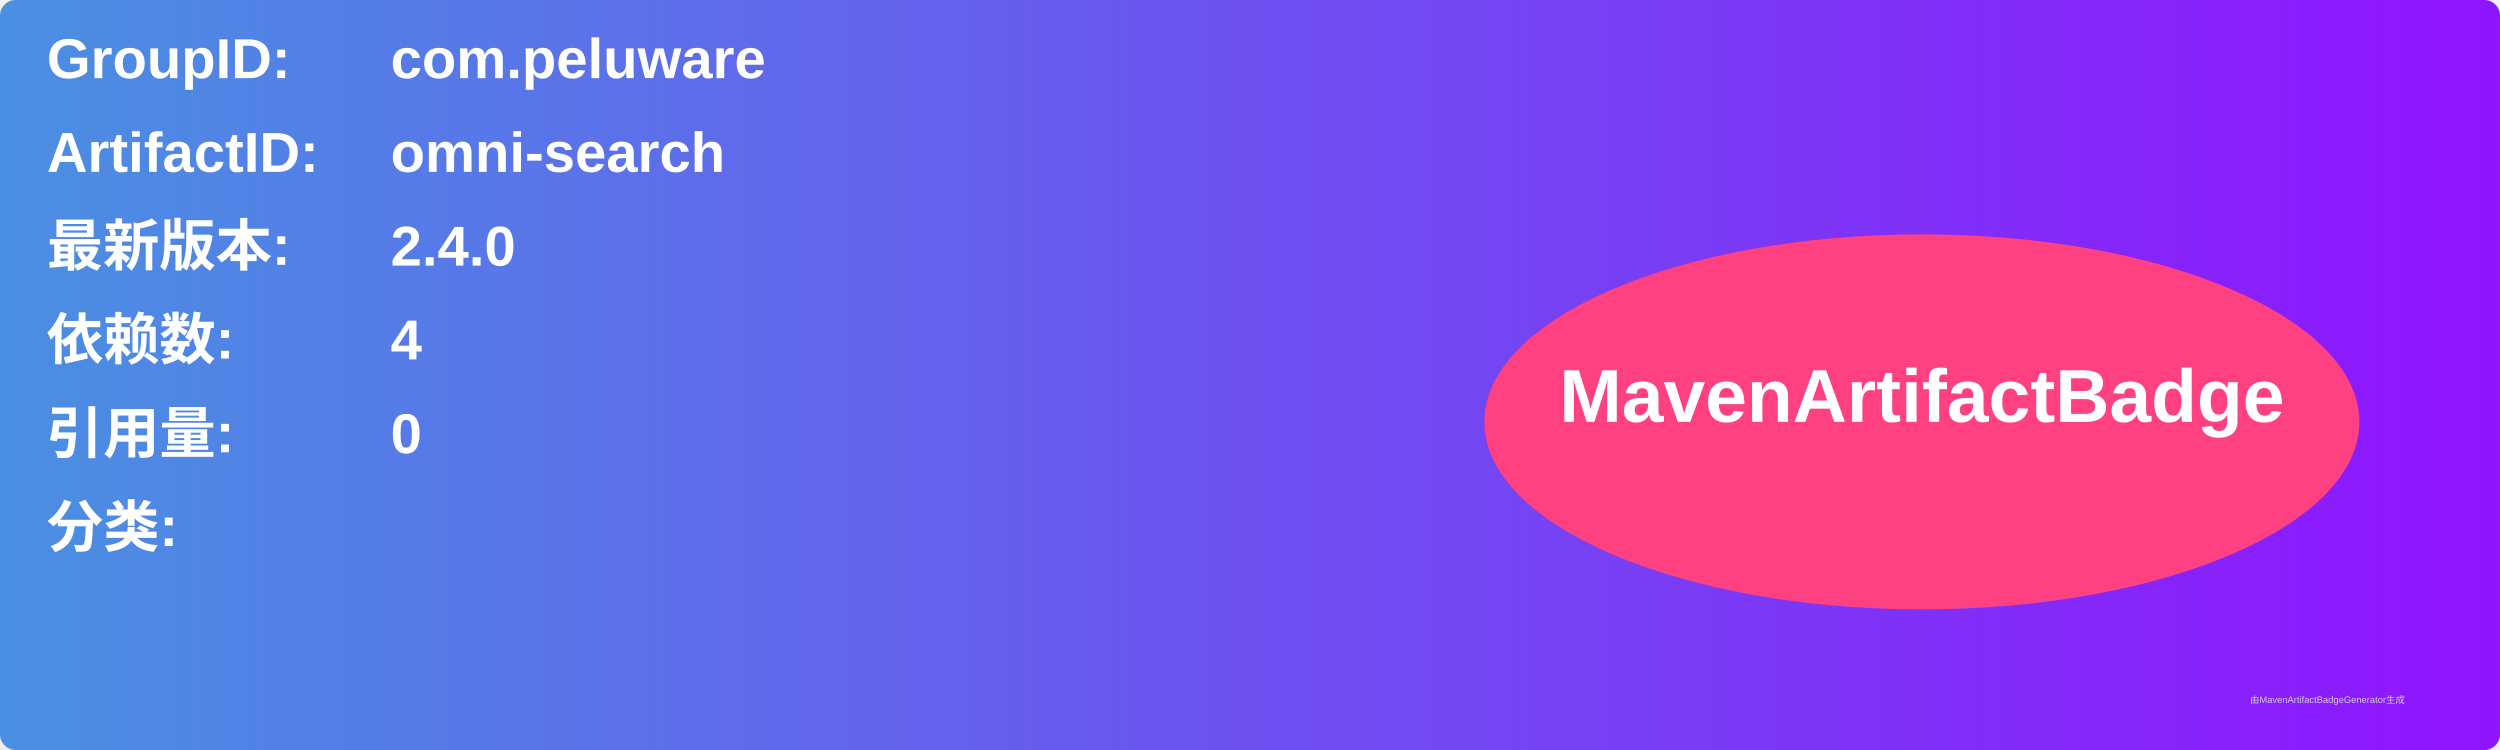
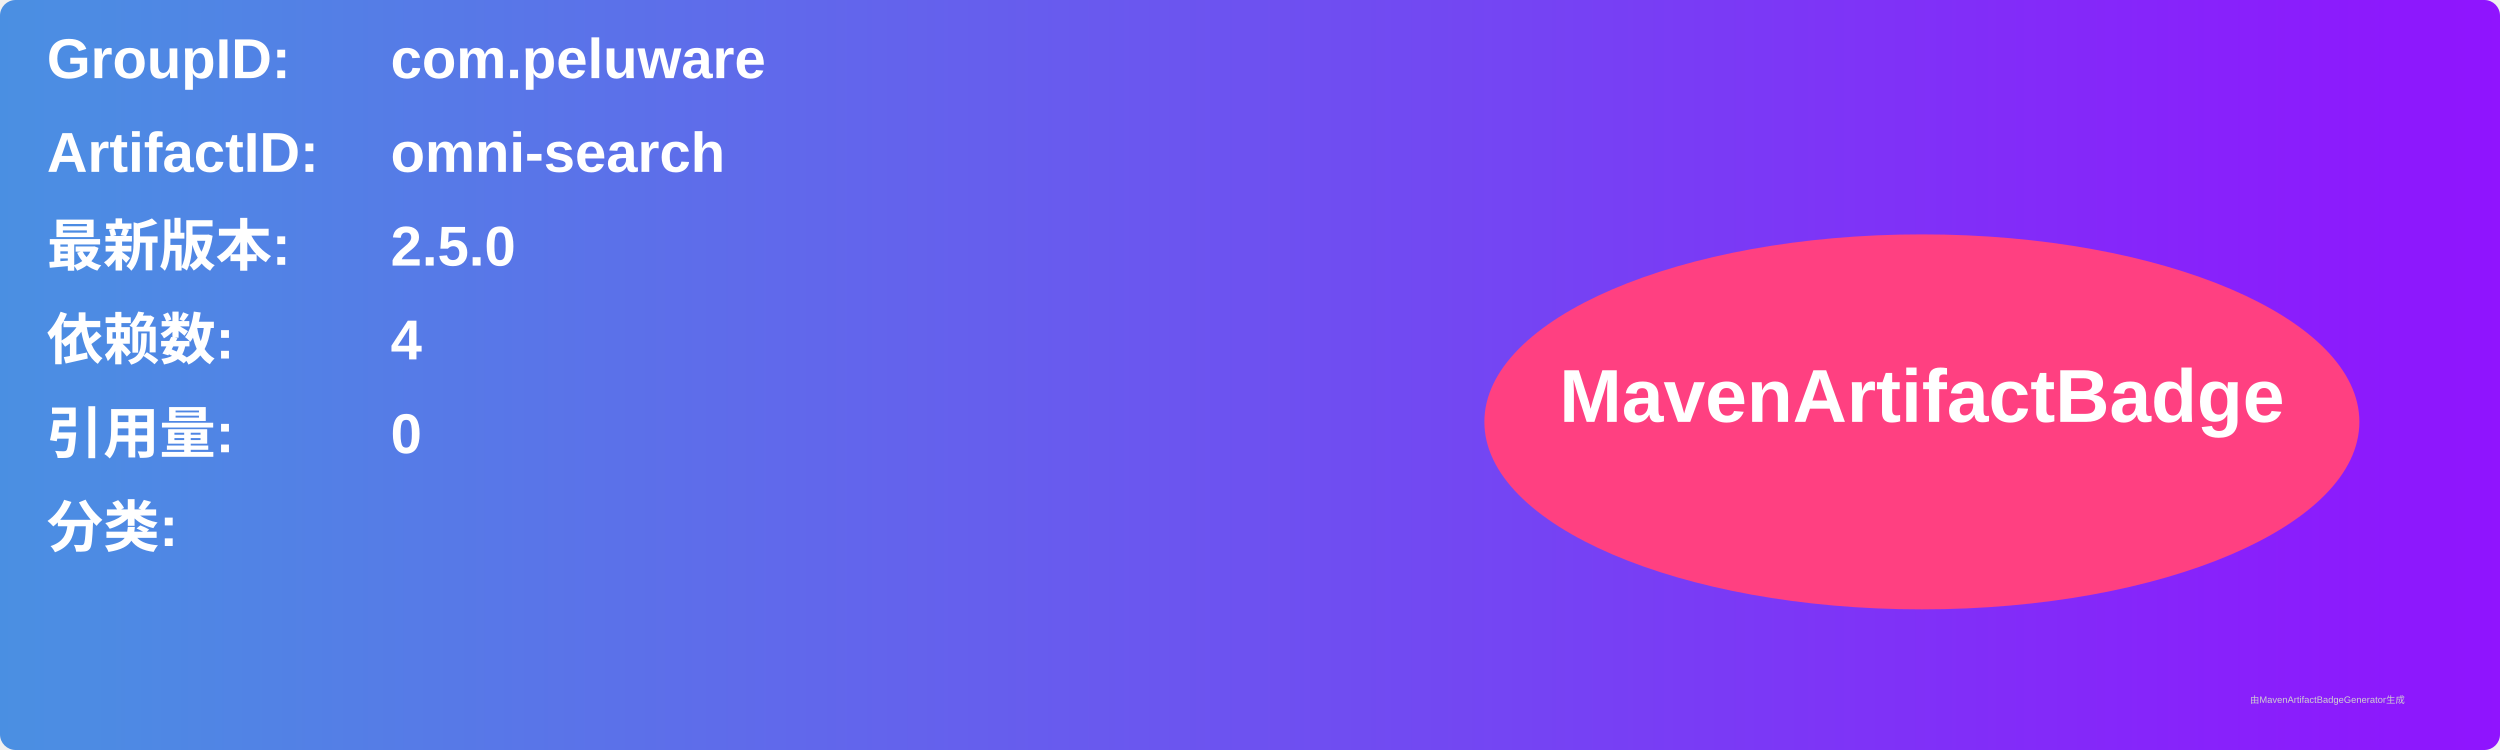
<svg xmlns="http://www.w3.org/2000/svg" width="800" height="240" viewBox="0 0 800 240">
  <linearGradient id="grad" x1="0%" y1="0%" x2="100%" y2="0%">
    <stop offset="0%" stop-color="#4a90e2" />
    <stop offset="100%" stop-color="#9013fe" />
  </linearGradient>
  <rect width="100%" height="100%" rx="5" ry="5" fill="url(#grad)" />
  <g transform="translate(15, 15)">
    <text x="0" y="10" font-family="Arial" font-size="18" fill="white" font-weight="bold" width="260">GroupID:</text>
    <text x="110" y="10" font-family="Arial" font-size="18" fill="white" font-weight="bold" width="460">com.peluware</text>
    <text x="0" y="40" font-family="Arial" font-size="18" fill="white" font-weight="bold" width="260">ArtifactID:</text>
    <text x="110" y="40" font-family="Arial" font-size="18" fill="white" font-weight="bold" width="460">omni-search</text>
    <text x="0" y="70" font-family="Arial" font-size="18" fill="white" font-weight="bold">最新版本:</text>
    <text x="110" y="70" font-family="Arial" font-size="18" fill="white" font-weight="bold">
-       <tspan font-weight="bold">2.4.0</tspan>
+       <tspan font-weight="bold">2.5.0</tspan>
    </text>
    <text x="0" y="100" font-family="Arial" font-size="18" fill="white" font-weight="bold">依赖数: </text>
    <text x="110" y="100" font-family="Arial" font-size="18" fill="white">
      <tspan font-weight="bold">4</tspan>
    </text>
    <text x="0" y="130" font-family="Arial" font-size="18" fill="white" font-weight="bold">引用量: </text>
    <text x="110" y="130" font-family="Arial" font-size="18" fill="white">
      <tspan font-weight="bold">0</tspan>
    </text>
    <text x="0" y="160" font-family="Arial" font-size="18" fill="white" font-weight="bold">分类:</text>
    <text x="10" y="190" font-family="Arial" font-size="10" fill="white">
      <tspan font-weight="bold" />
    </text>
    <ellipse cx="600" cy="120" rx="140" ry="60" fill="#ff4081" />
    <text x="600" y="120" text-anchor="middle" font-family="Arial" font-size="24" fill="white" font-weight="bold">MavenArtifactBadge</text>
  </g>
  <text x="720" y="225" font-family="Arial" font-size="3" fill="#d0d0d0">由MavenArtifactBadgeGenerator生成</text>
</svg>
